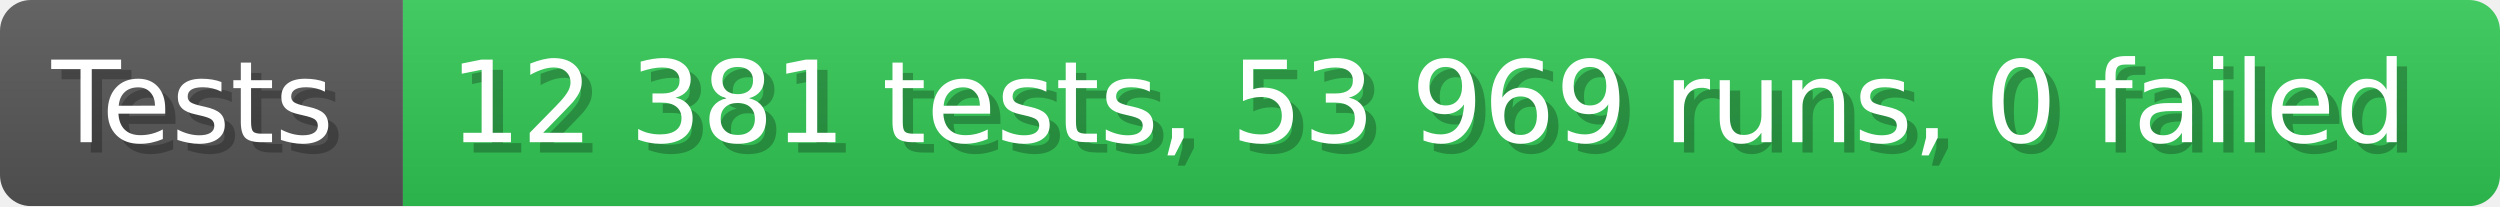
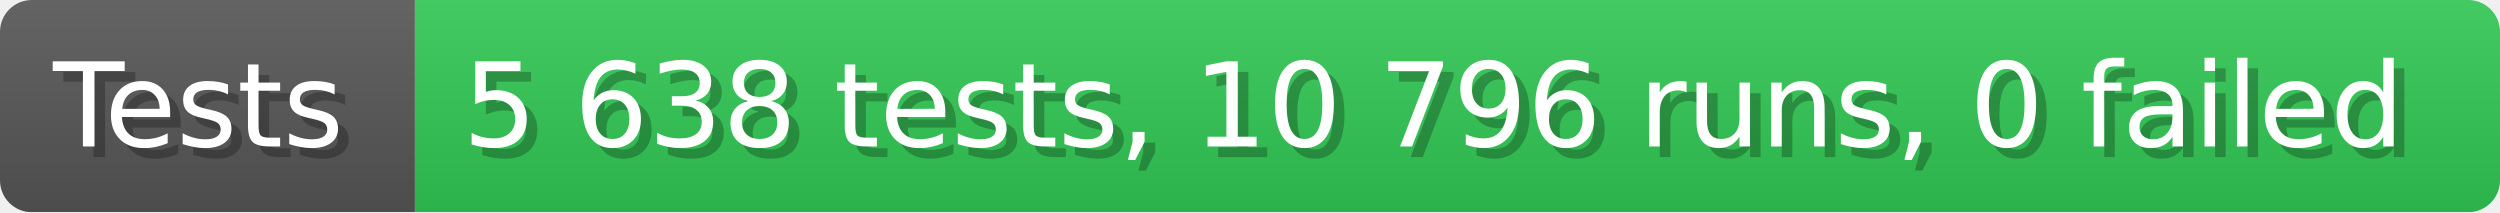
- <svg xmlns="http://www.w3.org/2000/svg" width="242.6" height="20" viewBox="0 0 2426 200" role="img" aria-label="Tests: 12 381 tests, 53 969 runs, 0 failed">
+ <svg xmlns="http://www.w3.org/2000/svg" width="235.6" height="20" viewBox="0 0 2356 200" role="img" aria-label="Tests: 5 638 tests, 10 796 runs, 0 failed">
  <linearGradient id="a" x2="0" y2="100%">
    <stop offset="0" stop-opacity=".1" stop-color="#EEE" />
    <stop offset="1" stop-opacity=".1" />
  </linearGradient>
  <mask id="m">
-     <rect width="2426" height="200" rx="30" fill="#FFF" />
+     <rect width="2356" height="200" rx="30" fill="#FFF" />
  </mask>
  <g mask="url(#m)">
    <rect width="391" height="200" fill="#555" />
-     <rect width="2035" height="200" fill="#31c653" x="391" />
-     <rect width="2426" height="200" fill="url(#a)" />
+     <rect width="1965" height="200" fill="#31c653" x="391" />
+     <rect width="2356" height="200" fill="url(#a)" />
  </g>
  <g aria-hidden="true" fill="#fff" text-anchor="start" font-family="Verdana,DejaVu Sans,sans-serif" font-size="110">
    <text x="60" y="148" textLength="291" fill="#000" opacity="0.25">Tests</text>
    <text x="50" y="138" textLength="291">Tests</text>
-     <text x="446" y="148" textLength="1935" fill="#000" opacity="0.25">12 381 tests, 53 969 runs, 0 failed</text>
-     <text x="436" y="138" textLength="1935">12 381 tests, 53 969 runs, 0 failed</text>
+     <text x="446" y="148" textLength="1865" fill="#000" opacity="0.25">5 638 tests, 10 796 runs, 0 failed</text>
+     <text x="436" y="138" textLength="1865">5 638 tests, 10 796 runs, 0 failed</text>
  </g>
</svg>
